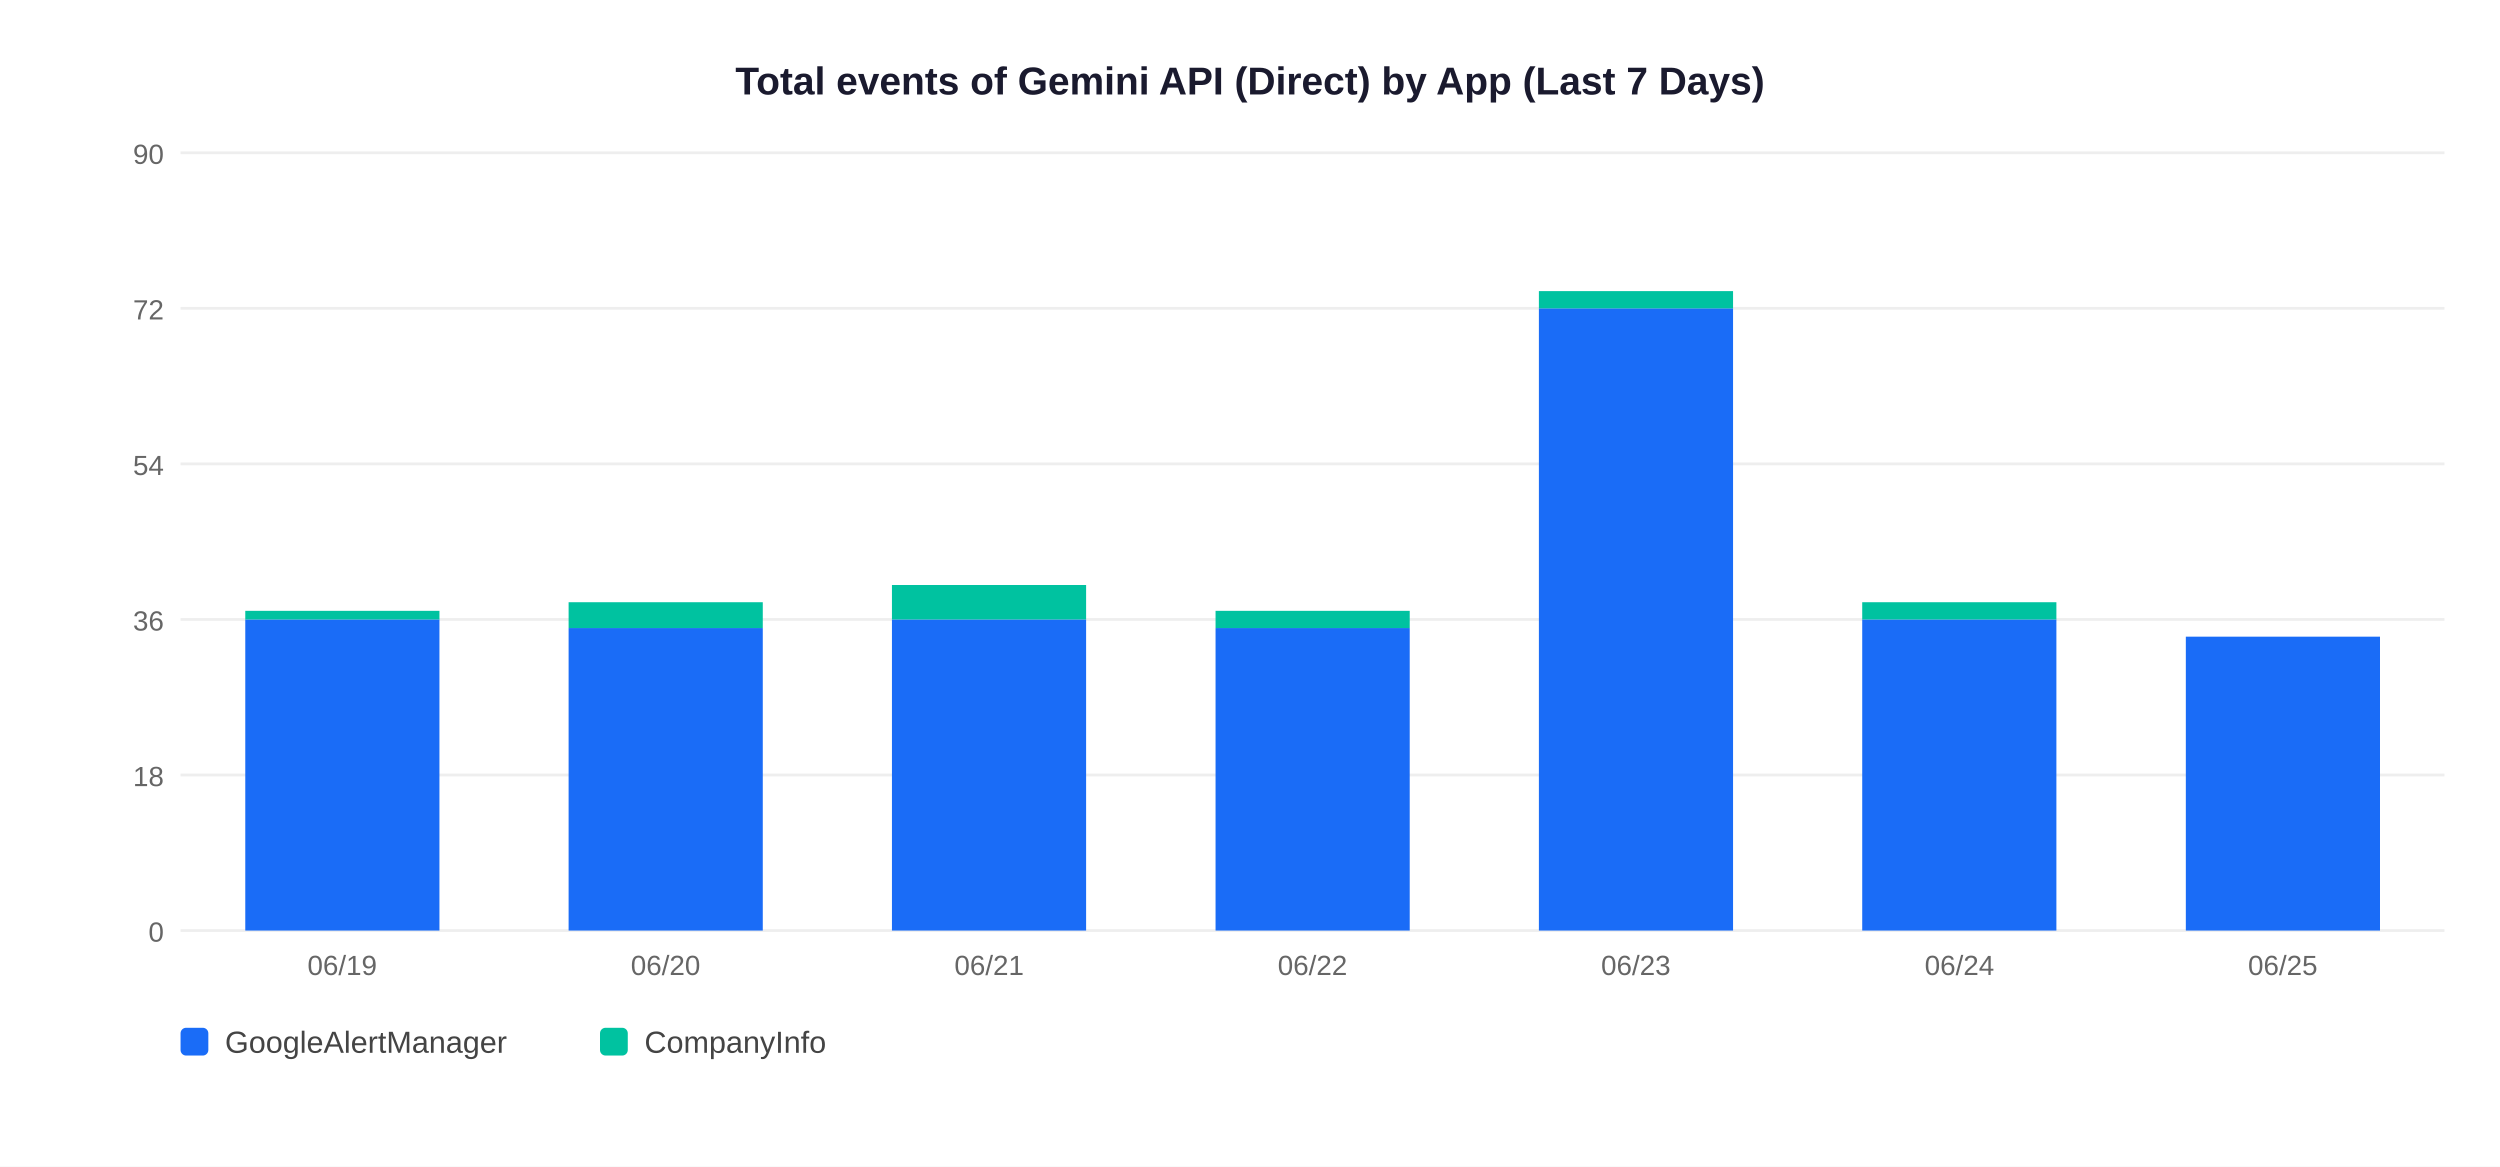
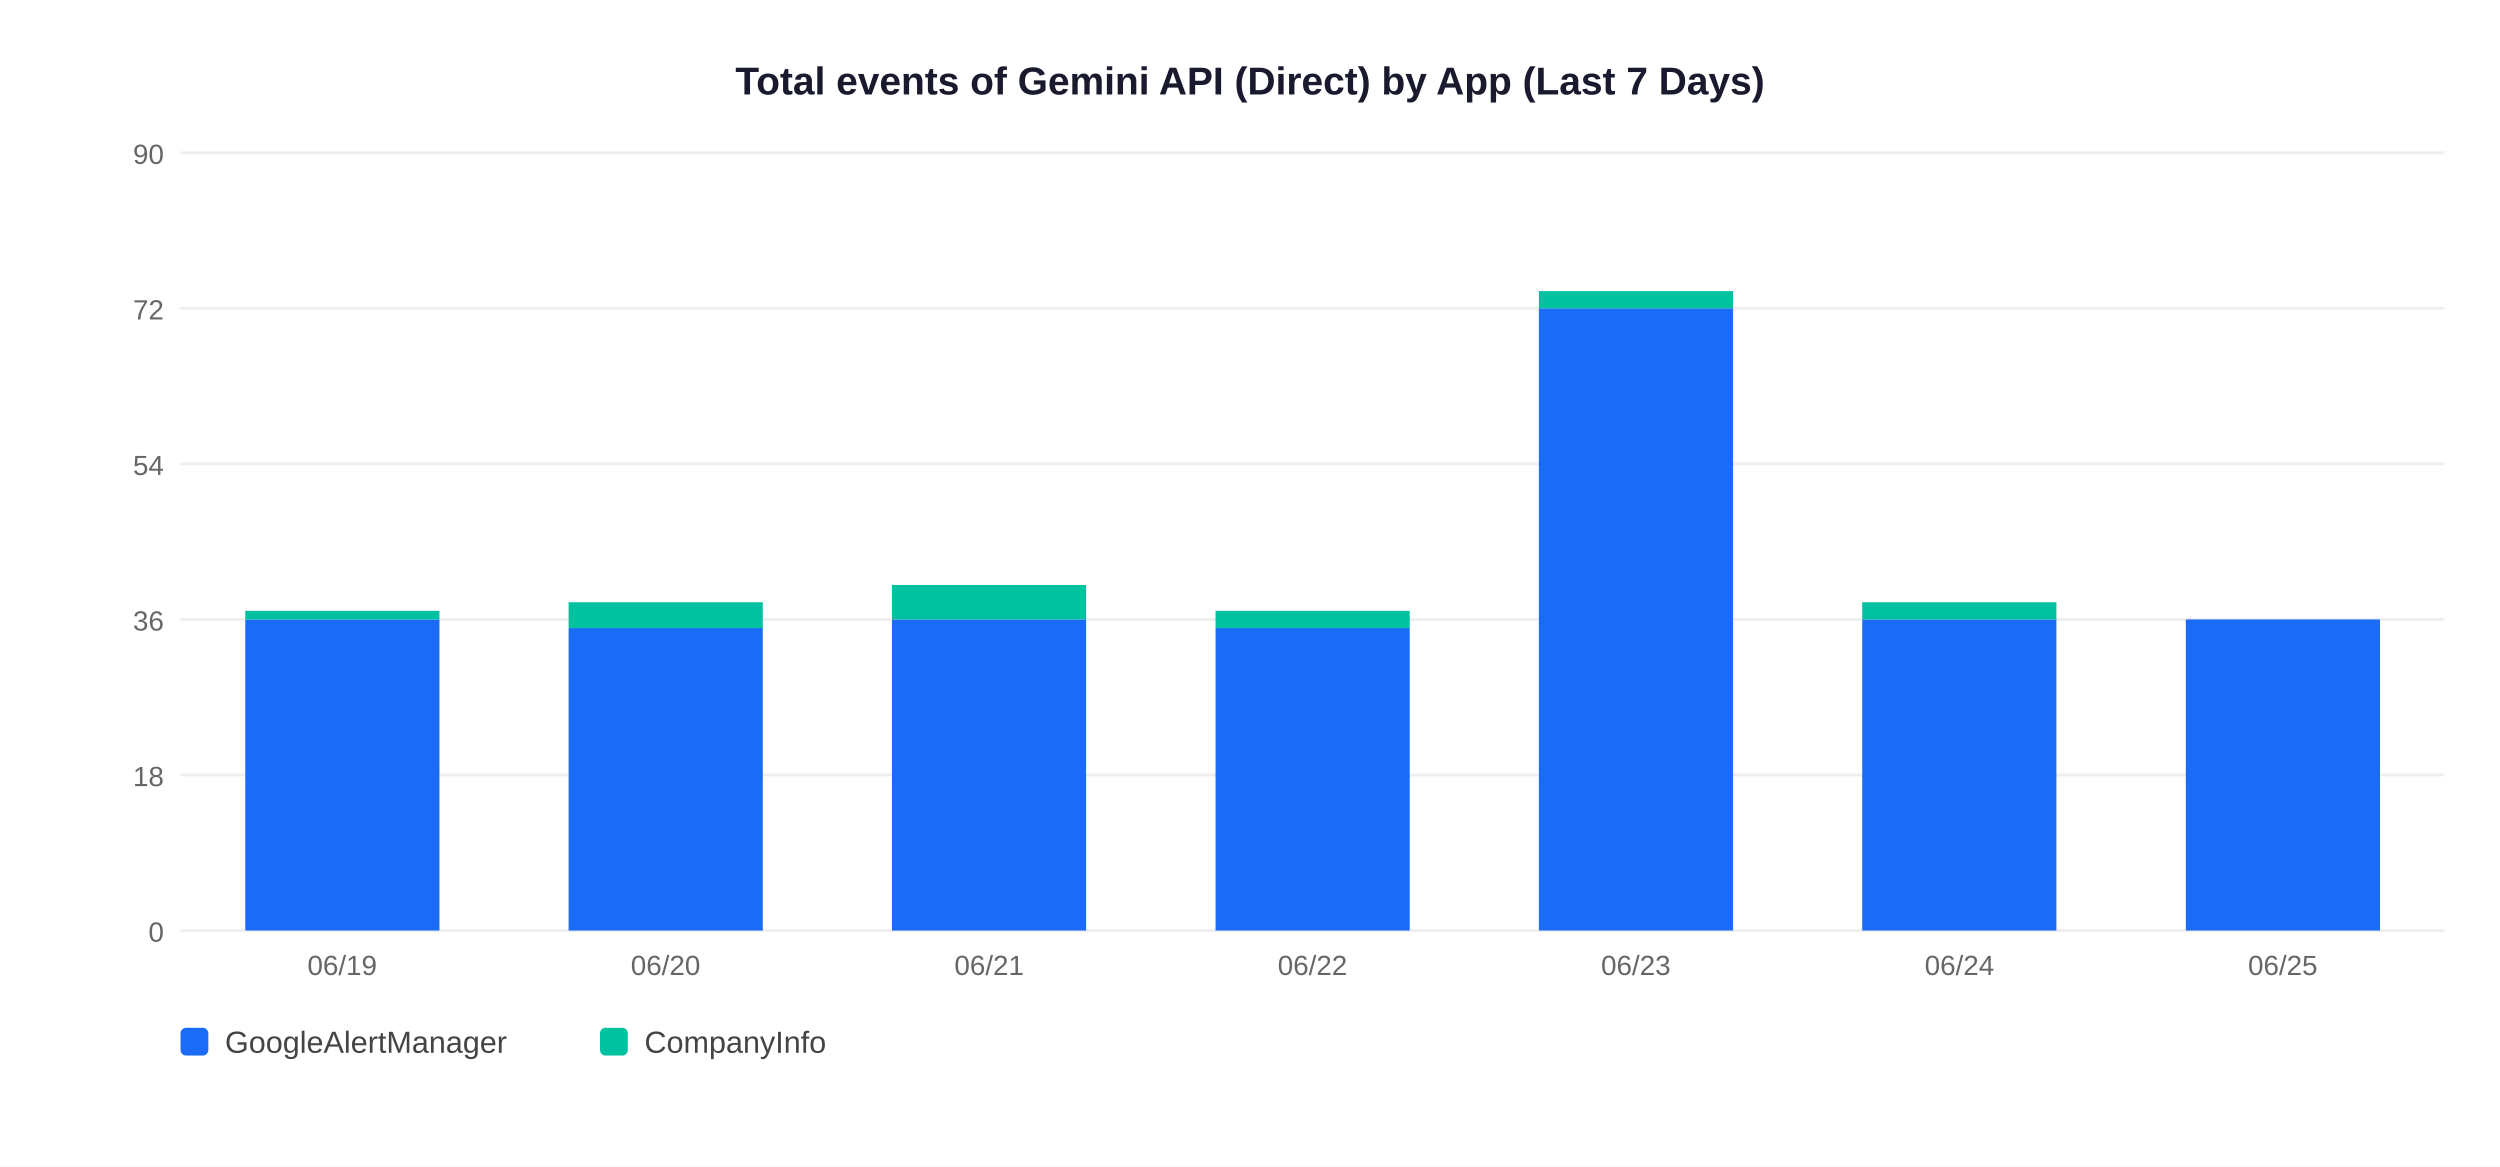
<svg xmlns="http://www.w3.org/2000/svg" width="900" height="420">
  <rect width="900" height="420" fill="white" />
  <text x="450" y="34" text-anchor="middle" font-size="14" font-weight="bold" font-family="Arial,sans-serif" fill="#1a1a2e">Total events of Gemini API (Direct) by App (Last 7 Days)</text>
  <line x1="65" y1="335" x2="880" y2="335" stroke="#EEEEEE" stroke-width="1" />
  <text x="59" y="339" text-anchor="end" font-size="10" font-family="Arial,sans-serif" fill="#666">0</text>
  <line x1="65" y1="279" x2="880" y2="279" stroke="#EEEEEE" stroke-width="1" />
  <text x="59" y="283" text-anchor="end" font-size="10" font-family="Arial,sans-serif" fill="#666">18</text>
  <line x1="65" y1="223" x2="880" y2="223" stroke="#EEEEEE" stroke-width="1" />
  <text x="59" y="227" text-anchor="end" font-size="10" font-family="Arial,sans-serif" fill="#666">36</text>
  <line x1="65" y1="167" x2="880" y2="167" stroke="#EEEEEE" stroke-width="1" />
  <text x="59" y="171" text-anchor="end" font-size="10" font-family="Arial,sans-serif" fill="#666">54</text>
  <line x1="65" y1="111" x2="880" y2="111" stroke="#EEEEEE" stroke-width="1" />
  <text x="59" y="115" text-anchor="end" font-size="10" font-family="Arial,sans-serif" fill="#666">72</text>
  <line x1="65" y1="55" x2="880" y2="55" stroke="#EEEEEE" stroke-width="1" />
  <text x="59" y="59" text-anchor="end" font-size="10" font-family="Arial,sans-serif" fill="#666">90</text>
  <rect x="88.3" y="223.0" width="69.9" height="112.0" fill="#1A6CF7" />
  <rect x="88.3" y="219.9" width="69.9" height="3.1" fill="#00C2A0" />
  <text x="123.2" y="351" text-anchor="middle" font-size="10" font-family="Arial,sans-serif" fill="#666">06/19</text>
  <rect x="204.7" y="226.1" width="69.9" height="108.9" fill="#1A6CF7" />
  <rect x="204.7" y="216.8" width="69.9" height="9.3" fill="#00C2A0" />
  <text x="239.6" y="351" text-anchor="middle" font-size="10" font-family="Arial,sans-serif" fill="#666">06/20</text>
  <rect x="321.1" y="223.0" width="69.9" height="112.0" fill="#1A6CF7" />
  <rect x="321.1" y="210.6" width="69.9" height="12.4" fill="#00C2A0" />
  <text x="356.1" y="351" text-anchor="middle" font-size="10" font-family="Arial,sans-serif" fill="#666">06/21</text>
  <rect x="437.6" y="226.1" width="69.9" height="108.9" fill="#1A6CF7" />
  <rect x="437.6" y="219.9" width="69.9" height="6.2" fill="#00C2A0" />
  <text x="472.5" y="351" text-anchor="middle" font-size="10" font-family="Arial,sans-serif" fill="#666">06/22</text>
  <rect x="554.0" y="111.0" width="69.9" height="224.0" fill="#1A6CF7" />
  <rect x="554.0" y="104.8" width="69.9" height="6.2" fill="#00C2A0" />
  <text x="588.9" y="351" text-anchor="middle" font-size="10" font-family="Arial,sans-serif" fill="#666">06/23</text>
  <rect x="670.4" y="223.0" width="69.9" height="112.0" fill="#1A6CF7" />
  <rect x="670.4" y="216.8" width="69.9" height="6.2" fill="#00C2A0" />
  <text x="705.4" y="351" text-anchor="middle" font-size="10" font-family="Arial,sans-serif" fill="#666">06/24</text>
-   <rect x="786.9" y="229.2" width="69.9" height="105.8" fill="#1A6CF7" />
+   <rect x="786.9" y="223.0" width="69.9" height="112.0" fill="#1A6CF7" />
  <text x="821.8" y="351" text-anchor="middle" font-size="10" font-family="Arial,sans-serif" fill="#666">06/25</text>
  <rect x="65" y="370" width="10" height="10" rx="2" fill="#1A6CF7" />
  <text x="81" y="379" font-size="11" font-family="Arial,sans-serif" fill="#444">GoogleAlertManager</text>
  <rect x="216" y="370" width="10" height="10" rx="2" fill="#00C2A0" />
  <text x="232" y="379" font-size="11" font-family="Arial,sans-serif" fill="#444">CompanyInfo</text>
</svg>
